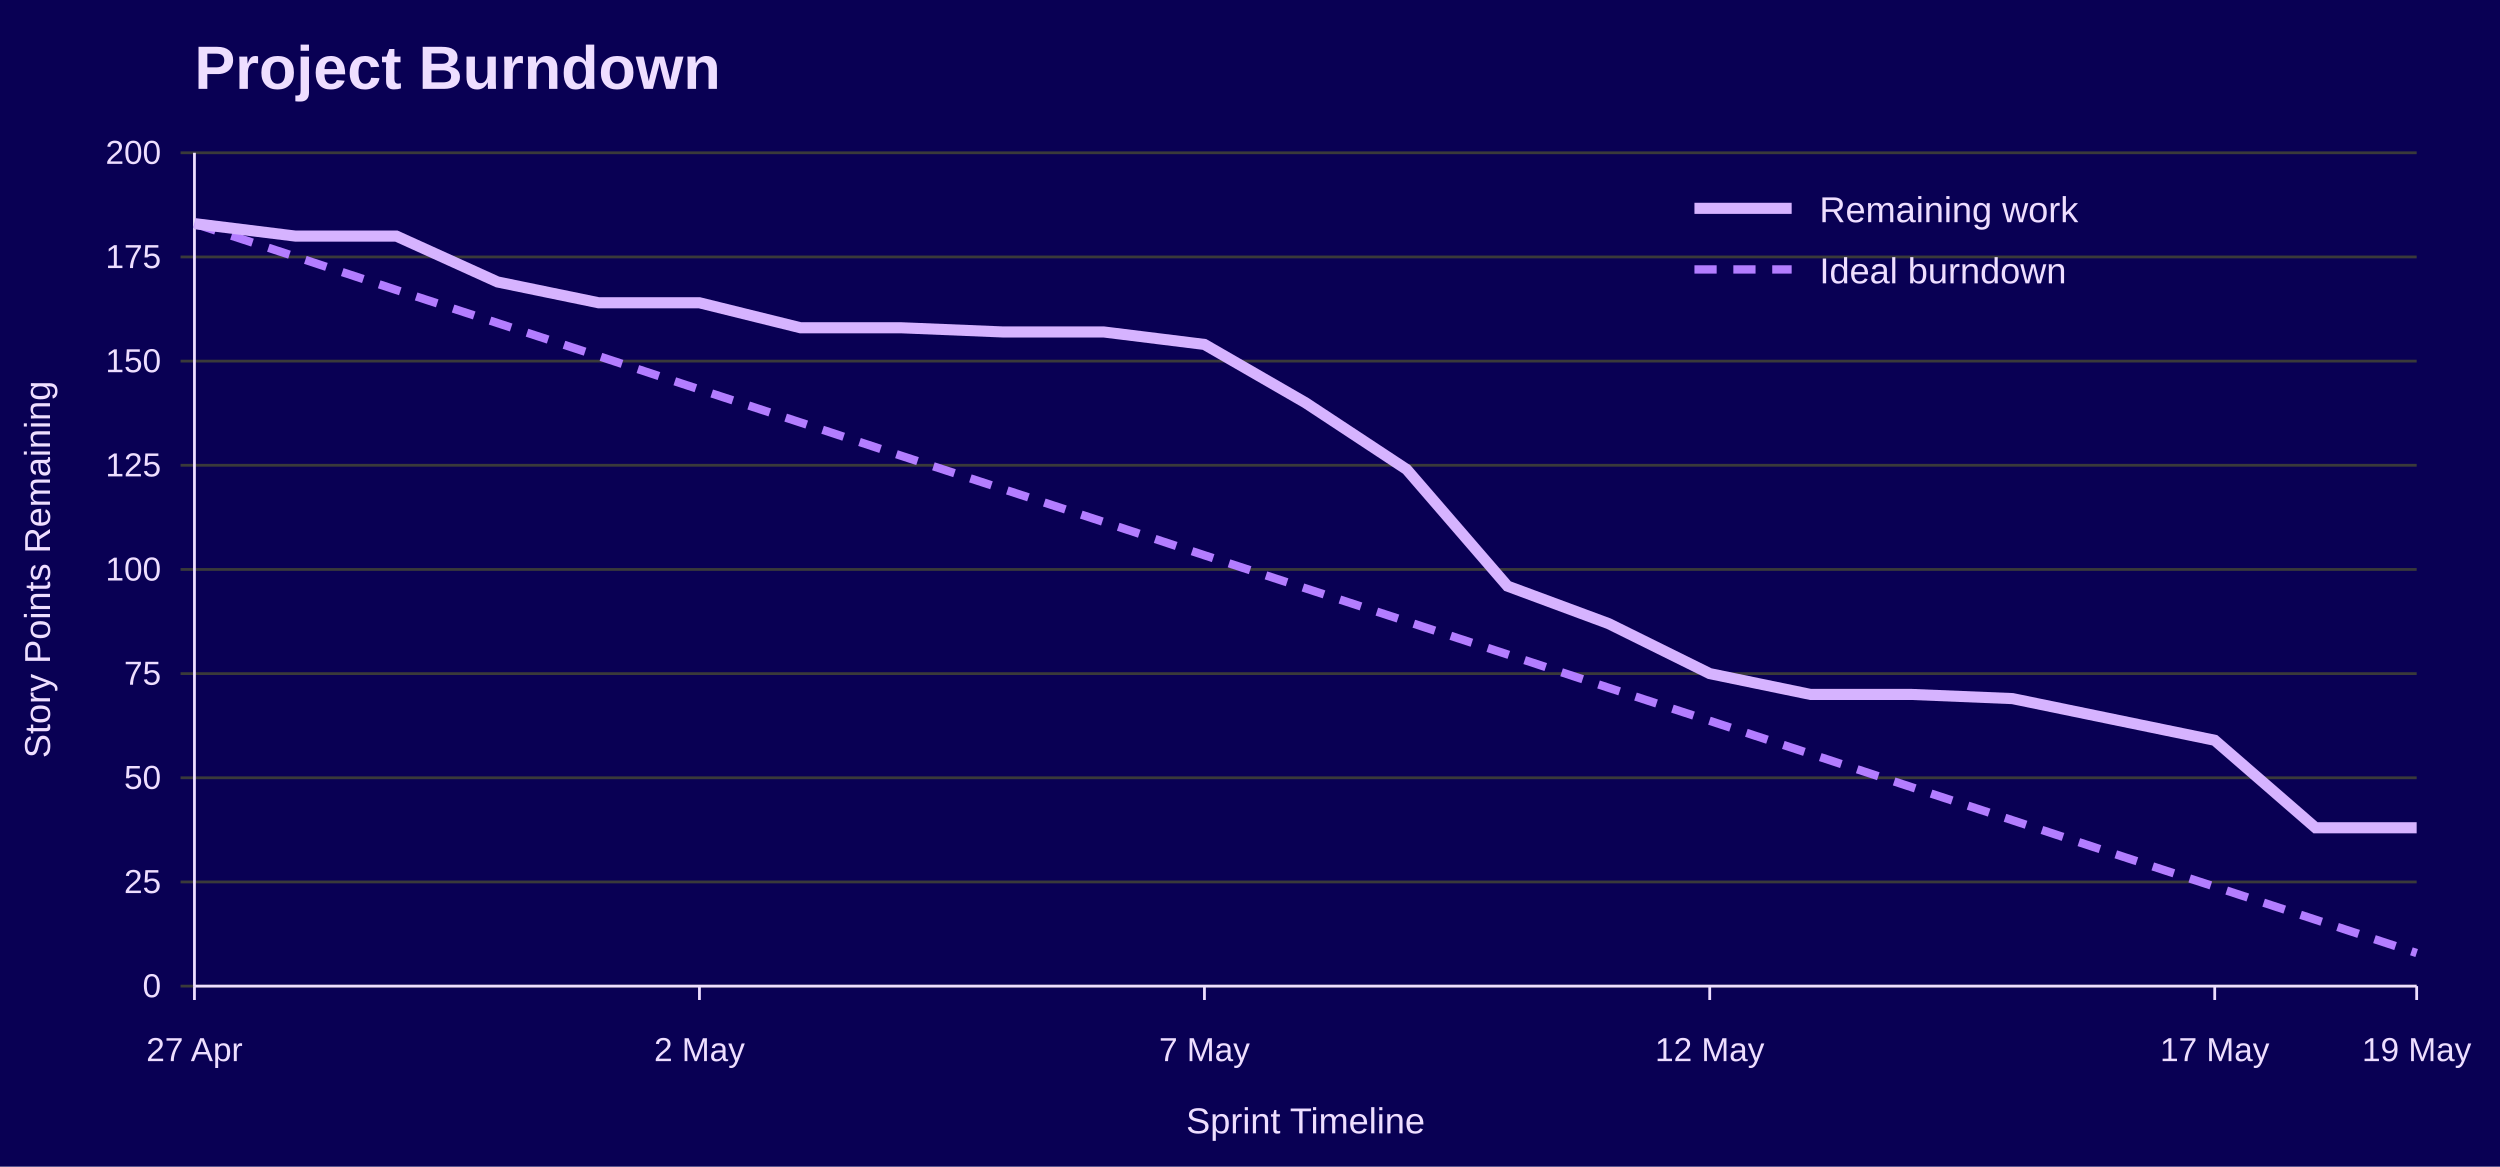
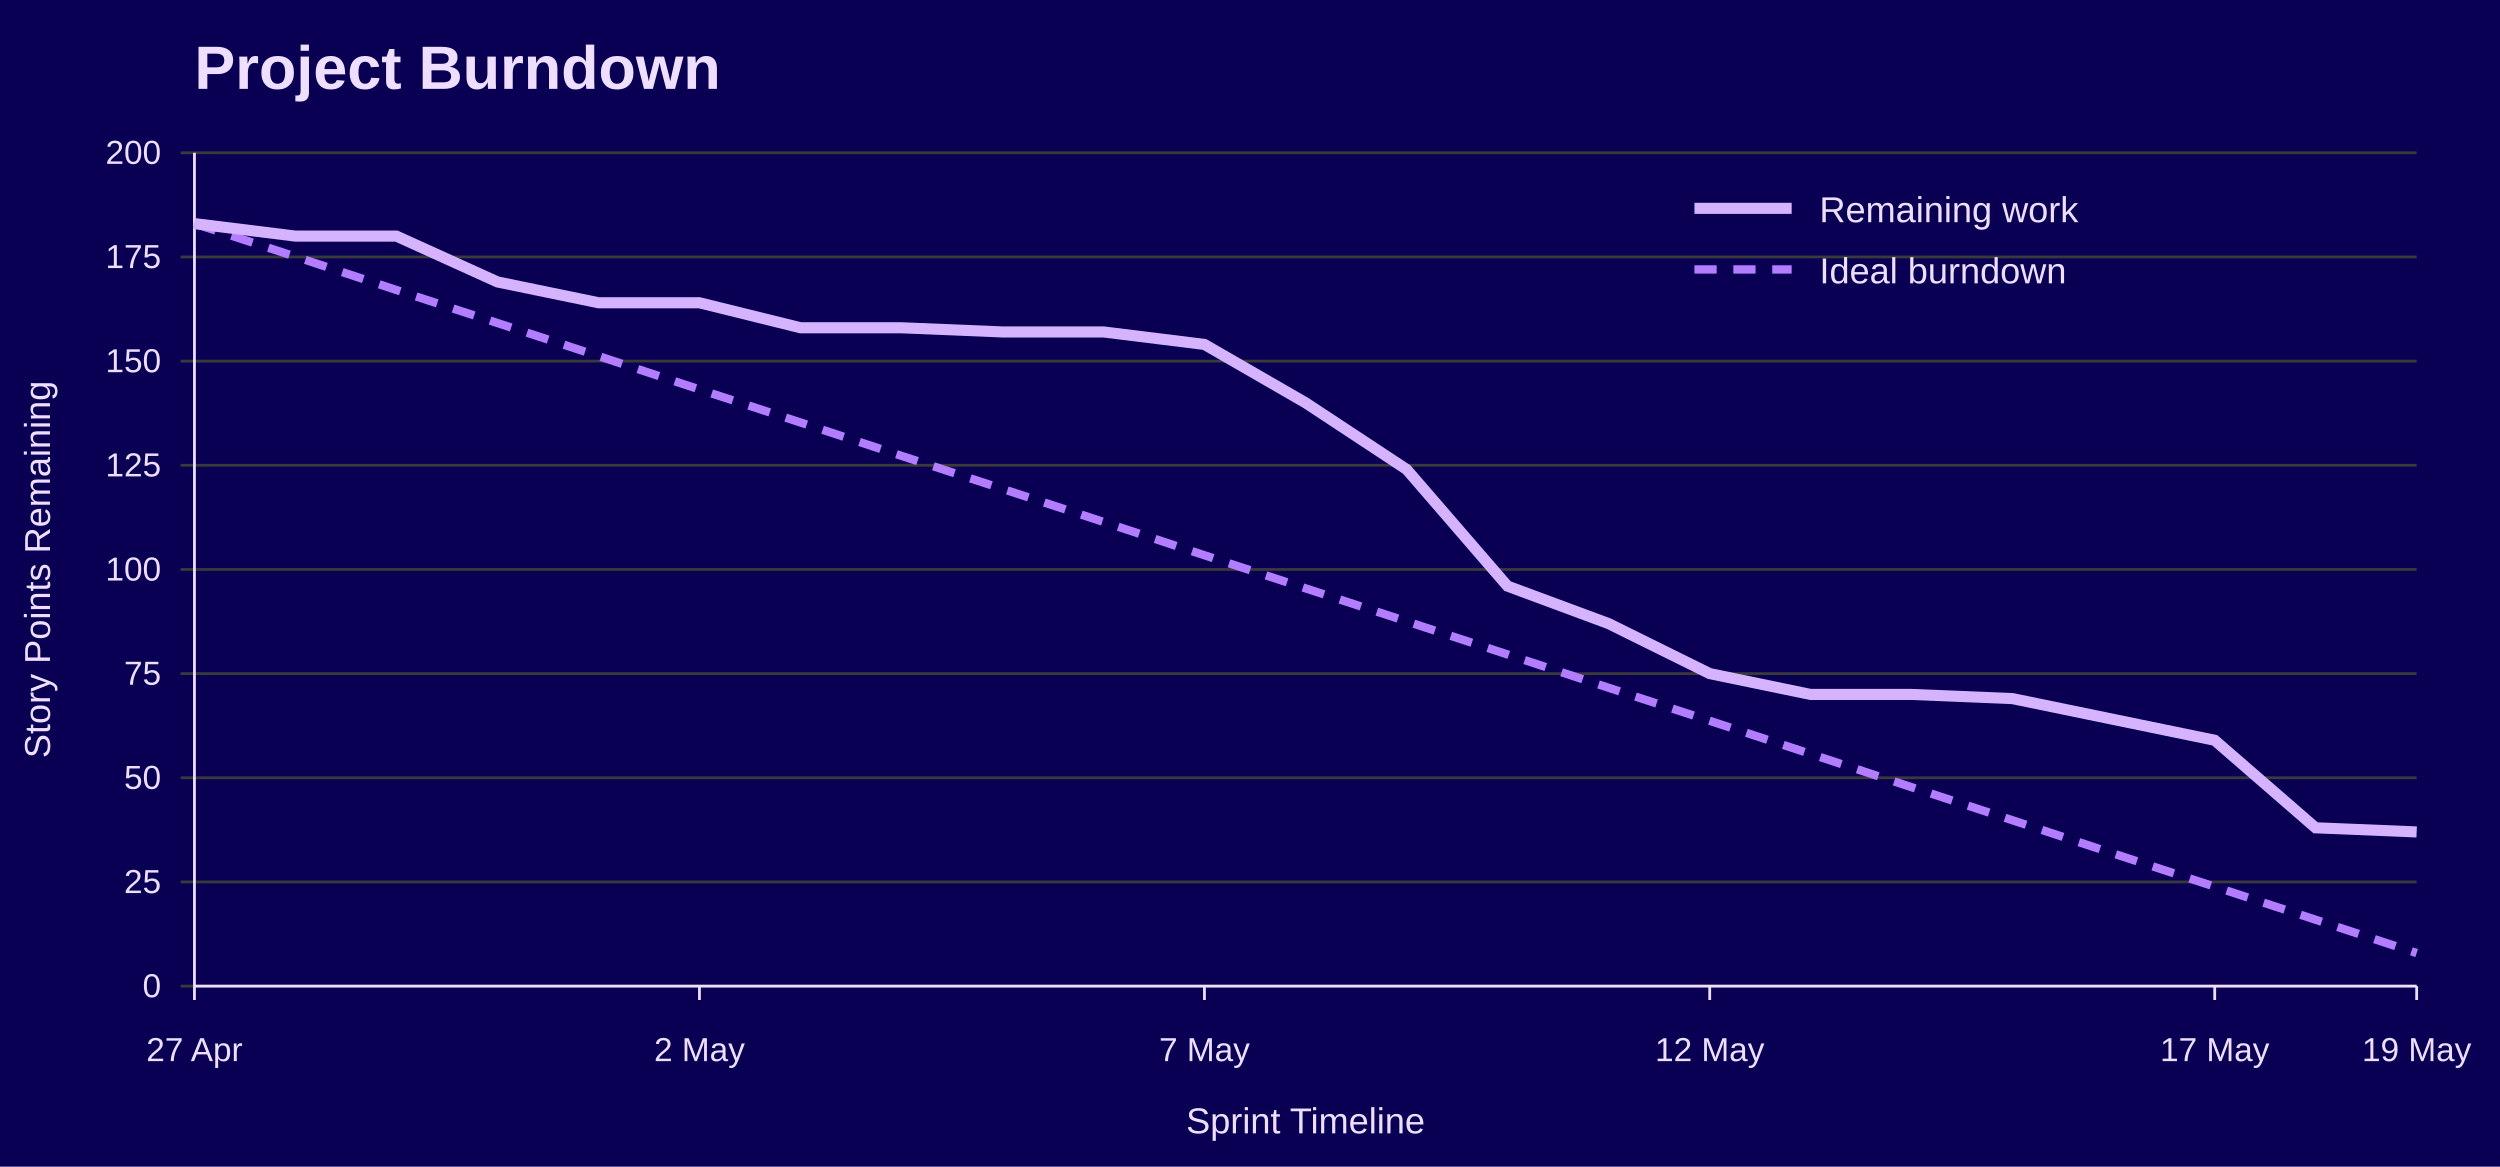
<svg xmlns="http://www.w3.org/2000/svg" width="900" height="420" viewBox="0 0 900 420" role="img" aria-labelledby="title desc">
  <rect width="100%" height="100%" fill="#090054" />
  <text x="70" y="32" font-family="Jost, Arial, Helvetica, sans-serif" font-size="22" font-weight="700" fill="#EEDEFF">Project Burndown</text>
  <line x1="65" y1="355.0" x2="870" y2="355.0" stroke="#3A3A3A" />
  <text x="58" y="359.0" font-family="Overpass, Arial, Helvetica, sans-serif" font-size="12" text-anchor="end" fill="#EEDEFF">0</text>
  <line x1="65" y1="317.5" x2="870" y2="317.5" stroke="#3A3A3A" />
  <text x="58" y="321.5" font-family="Overpass, Arial, Helvetica, sans-serif" font-size="12" text-anchor="end" fill="#EEDEFF">25</text>
  <line x1="65" y1="280.0" x2="870" y2="280.0" stroke="#3A3A3A" />
  <text x="58" y="284.0" font-family="Overpass, Arial, Helvetica, sans-serif" font-size="12" text-anchor="end" fill="#EEDEFF">50</text>
  <line x1="65" y1="242.5" x2="870" y2="242.5" stroke="#3A3A3A" />
  <text x="58" y="246.5" font-family="Overpass, Arial, Helvetica, sans-serif" font-size="12" text-anchor="end" fill="#EEDEFF">75</text>
  <line x1="65" y1="205.0" x2="870" y2="205.0" stroke="#3A3A3A" />
  <text x="58" y="209.0" font-family="Overpass, Arial, Helvetica, sans-serif" font-size="12" text-anchor="end" fill="#EEDEFF">100</text>
  <line x1="65" y1="167.5" x2="870" y2="167.5" stroke="#3A3A3A" />
  <text x="58" y="171.5" font-family="Overpass, Arial, Helvetica, sans-serif" font-size="12" text-anchor="end" fill="#EEDEFF">125</text>
  <line x1="65" y1="130.0" x2="870" y2="130.0" stroke="#3A3A3A" />
  <text x="58" y="134.0" font-family="Overpass, Arial, Helvetica, sans-serif" font-size="12" text-anchor="end" fill="#EEDEFF">150</text>
  <line x1="65" y1="92.5" x2="870" y2="92.5" stroke="#3A3A3A" />
  <text x="58" y="96.5" font-family="Overpass, Arial, Helvetica, sans-serif" font-size="12" text-anchor="end" fill="#EEDEFF">175</text>
  <line x1="65" y1="55.0" x2="870" y2="55.0" stroke="#3A3A3A" />
  <text x="58" y="59.0" font-family="Overpass, Arial, Helvetica, sans-serif" font-size="12" text-anchor="end" fill="#EEDEFF">200</text>
  <line x1="70.0" y1="355" x2="70.0" y2="360" stroke="#EEDEFF" />
  <text x="70.0" y="382" font-family="Overpass, Arial, Helvetica, sans-serif" font-size="12" text-anchor="middle" fill="#EEDEFF">27 Apr</text>
  <line x1="251.8" y1="355" x2="251.8" y2="360" stroke="#EEDEFF" />
  <text x="251.8" y="382" font-family="Overpass, Arial, Helvetica, sans-serif" font-size="12" text-anchor="middle" fill="#EEDEFF">2 May</text>
  <line x1="433.6" y1="355" x2="433.6" y2="360" stroke="#EEDEFF" />
  <text x="433.6" y="382" font-family="Overpass, Arial, Helvetica, sans-serif" font-size="12" text-anchor="middle" fill="#EEDEFF">7 May</text>
  <line x1="615.5" y1="355" x2="615.5" y2="360" stroke="#EEDEFF" />
  <text x="615.5" y="382" font-family="Overpass, Arial, Helvetica, sans-serif" font-size="12" text-anchor="middle" fill="#EEDEFF">12 May</text>
  <line x1="797.3" y1="355" x2="797.3" y2="360" stroke="#EEDEFF" />
  <text x="797.3" y="382" font-family="Overpass, Arial, Helvetica, sans-serif" font-size="12" text-anchor="middle" fill="#EEDEFF">17 May</text>
  <line x1="870.0" y1="355" x2="870.0" y2="360" stroke="#EEDEFF" />
  <text x="870.0" y="382" font-family="Overpass, Arial, Helvetica, sans-serif" font-size="12" text-anchor="middle" fill="#EEDEFF">19 May</text>
  <line x1="70" y1="55" x2="70" y2="355" stroke="#EEDEFF" />
  <line x1="70" y1="355" x2="870" y2="355" stroke="#EEDEFF" />
  <text x="18" y="205.0" font-family="Overpass, Arial, Helvetica, sans-serif" font-size="13" text-anchor="middle" transform="rotate(-90 18 205.0)" fill="#EEDEFF">Story Points Remaining</text>
  <text x="470.0" y="408" font-family="Overpass, Arial, Helvetica, sans-serif" font-size="13" text-anchor="middle" fill="#EEDEFF">Sprint Timeline</text>
  <polyline points="70.0,80.5 106.4,92.4 142.7,104.4 179.1,116.3 215.5,128.2 251.8,140.2 288.2,152.1 324.5,164.1 360.9,176.0 397.3,187.9 433.6,199.9 470.0,211.8 506.4,223.7 542.7,235.6 579.1,247.6 615.5,259.5 651.8,271.4 688.2,283.4 724.5,295.3 760.9,307.3 797.3,319.2 833.6,331.1 870.0,343.1" fill="none" stroke="#B37DFF" stroke-width="3" stroke-dasharray="8 6" />
-   <polyline points="70.0,80.5 106.4,85.0 142.7,85.0 179.1,101.5 215.5,109.0 251.8,109.0 288.2,118.0 324.5,118.0 360.9,119.5 397.3,119.5 433.6,124.0 470.0,145.0 506.4,169.0 542.7,211.0 579.1,224.5 615.5,242.5 651.8,250.0 688.2,250.0 724.5,251.5 760.9,259.0 797.3,266.5 833.6,298.0 870.0,298.0" fill="none" stroke="#D6B3FF" stroke-width="4" />
+   <polyline points="70.0,80.5 106.4,85.0 142.7,85.0 179.1,101.5 215.5,109.0 251.8,109.0 288.2,118.0 324.5,118.0 360.9,119.5 397.3,119.5 433.6,124.0 470.0,145.0 506.4,169.0 542.7,211.0 579.1,224.5 615.5,242.5 651.8,250.0 688.2,250.0 724.5,251.5 760.9,259.0 797.3,266.5 833.6,298.0 870.0,299.5" fill="none" stroke="#D6B3FF" stroke-width="4" />
  <line x1="610" y1="75" x2="645" y2="75" stroke="#D6B3FF" stroke-width="4" />
  <text x="655" y="80" font-family="Overpass, Arial, Helvetica, sans-serif" font-size="13" fill="#EEDEFF">Remaining work</text>
  <line x1="610" y1="97" x2="645" y2="97" stroke="#B37DFF" stroke-width="3" stroke-dasharray="8 6" />
  <text x="655" y="102" font-family="Overpass, Arial, Helvetica, sans-serif" font-size="13" fill="#EEDEFF">Ideal burndown</text>
</svg>
